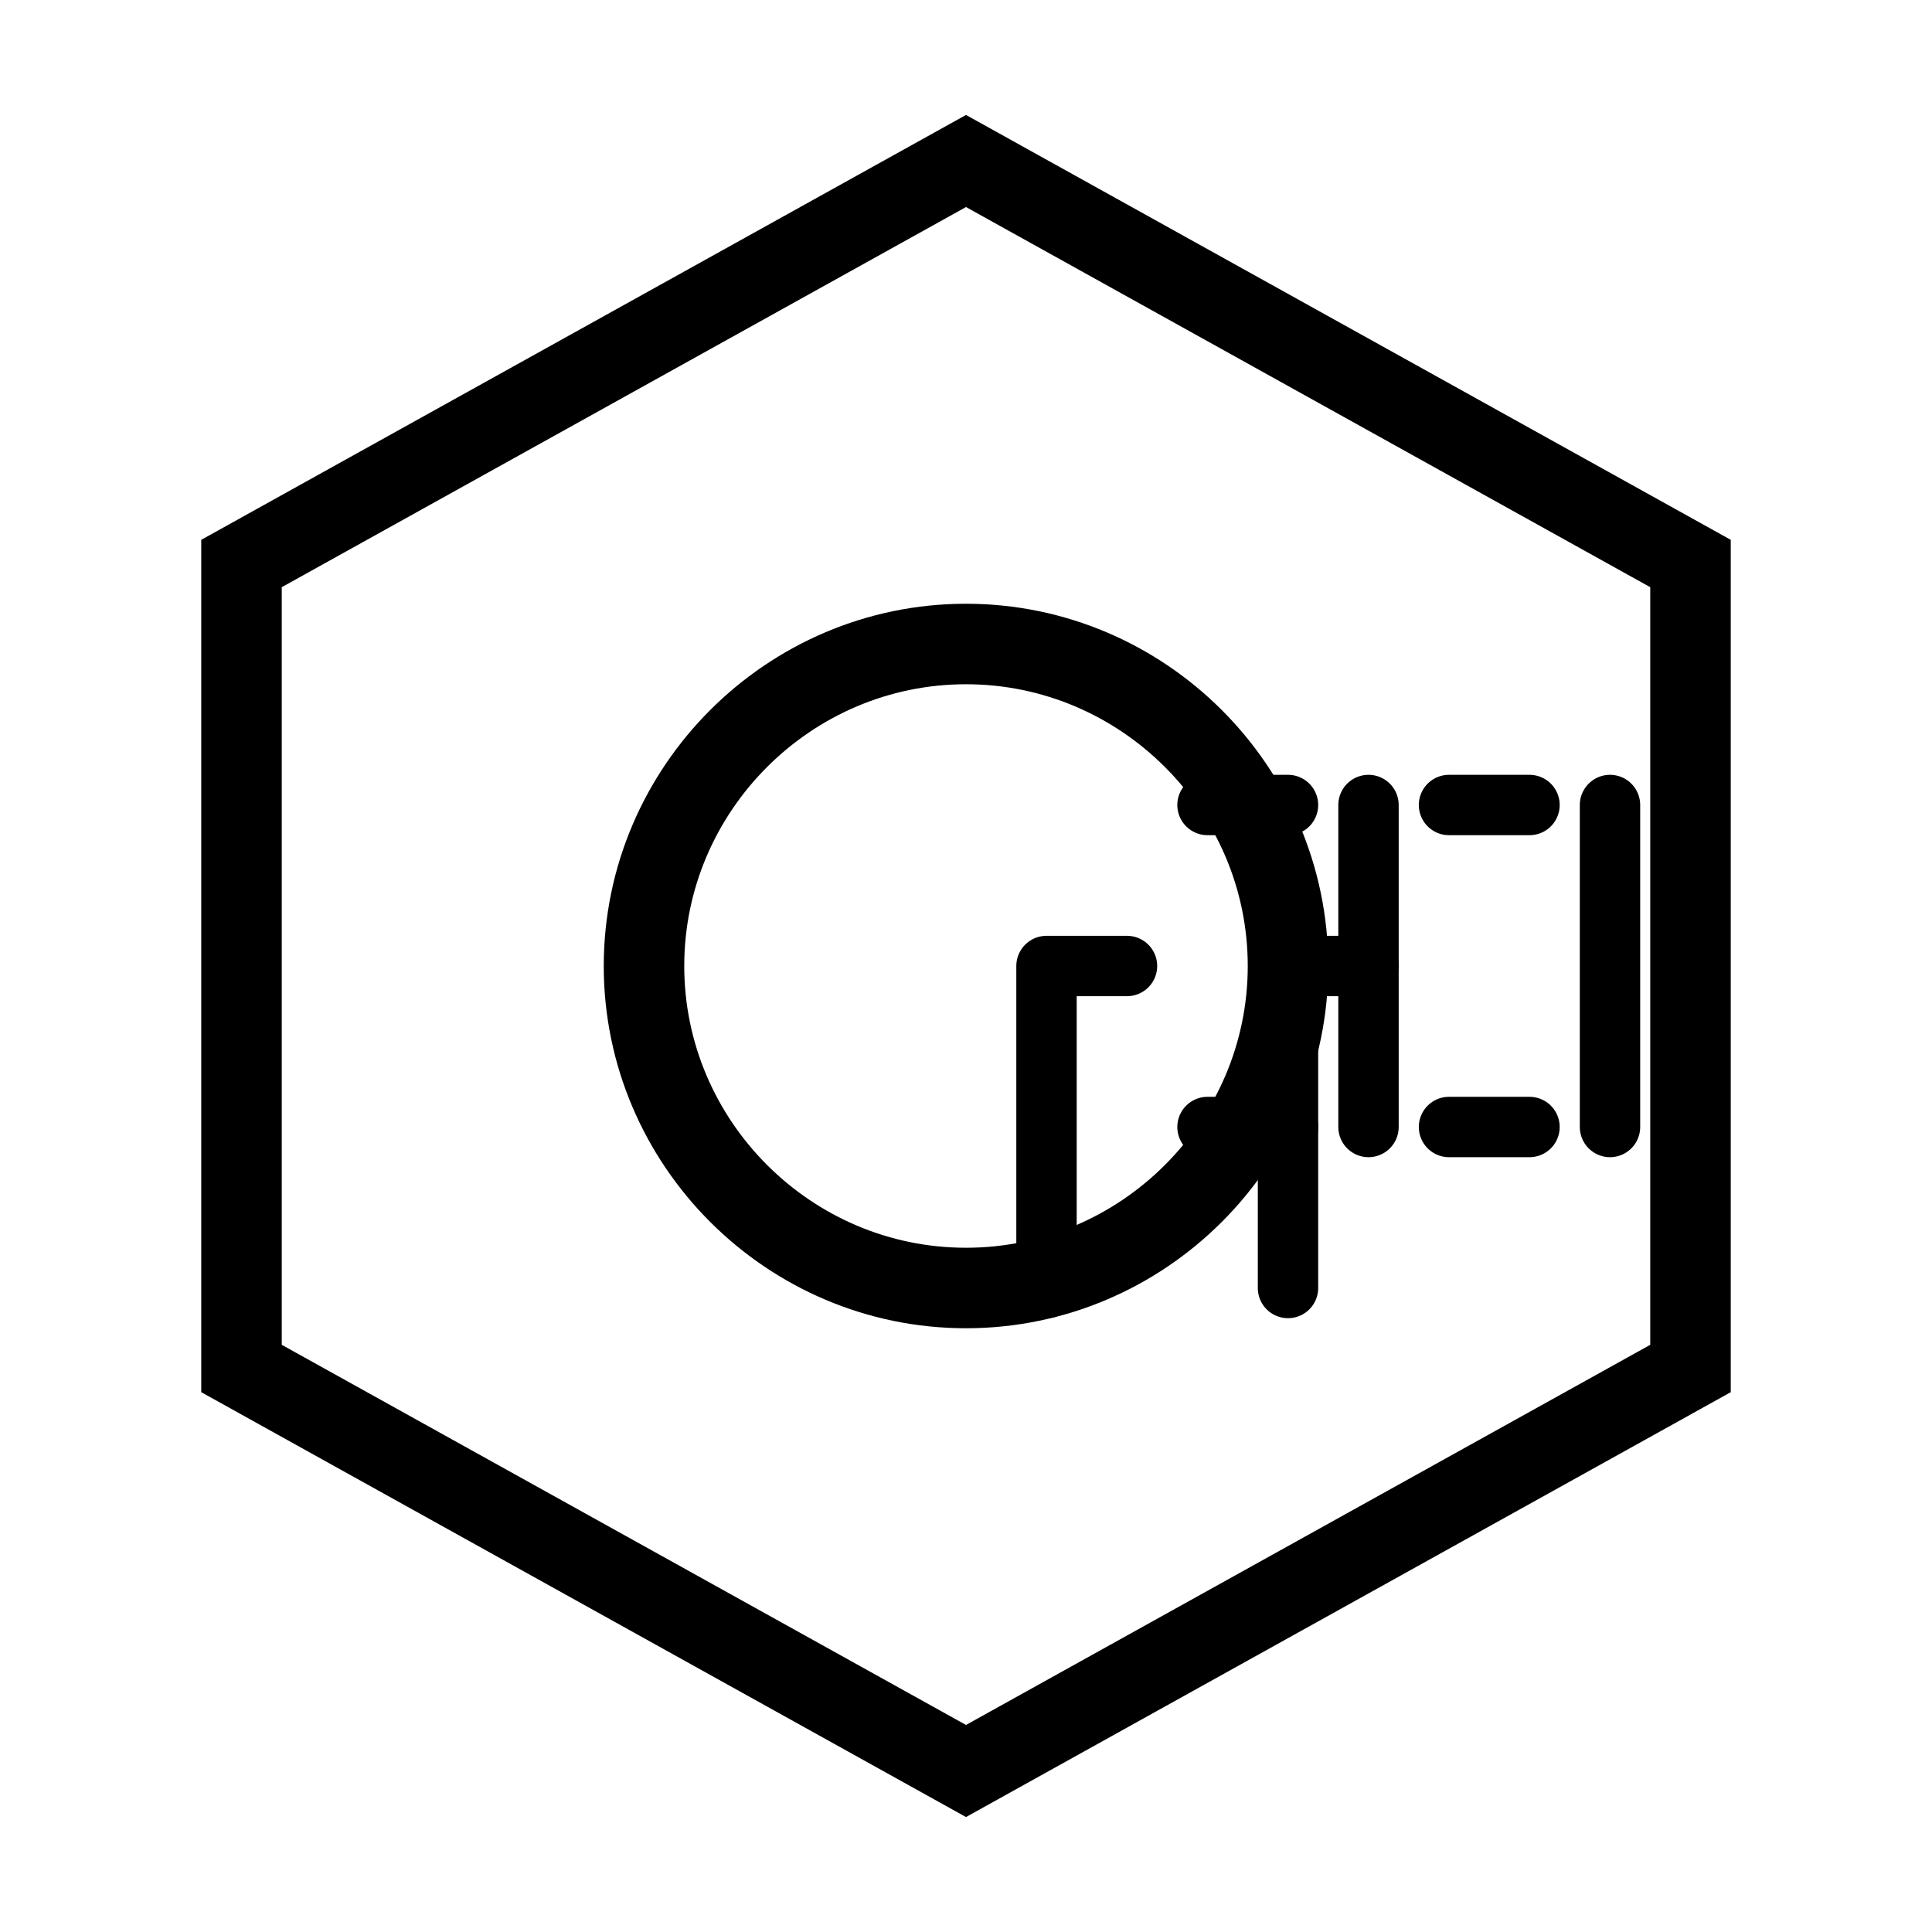
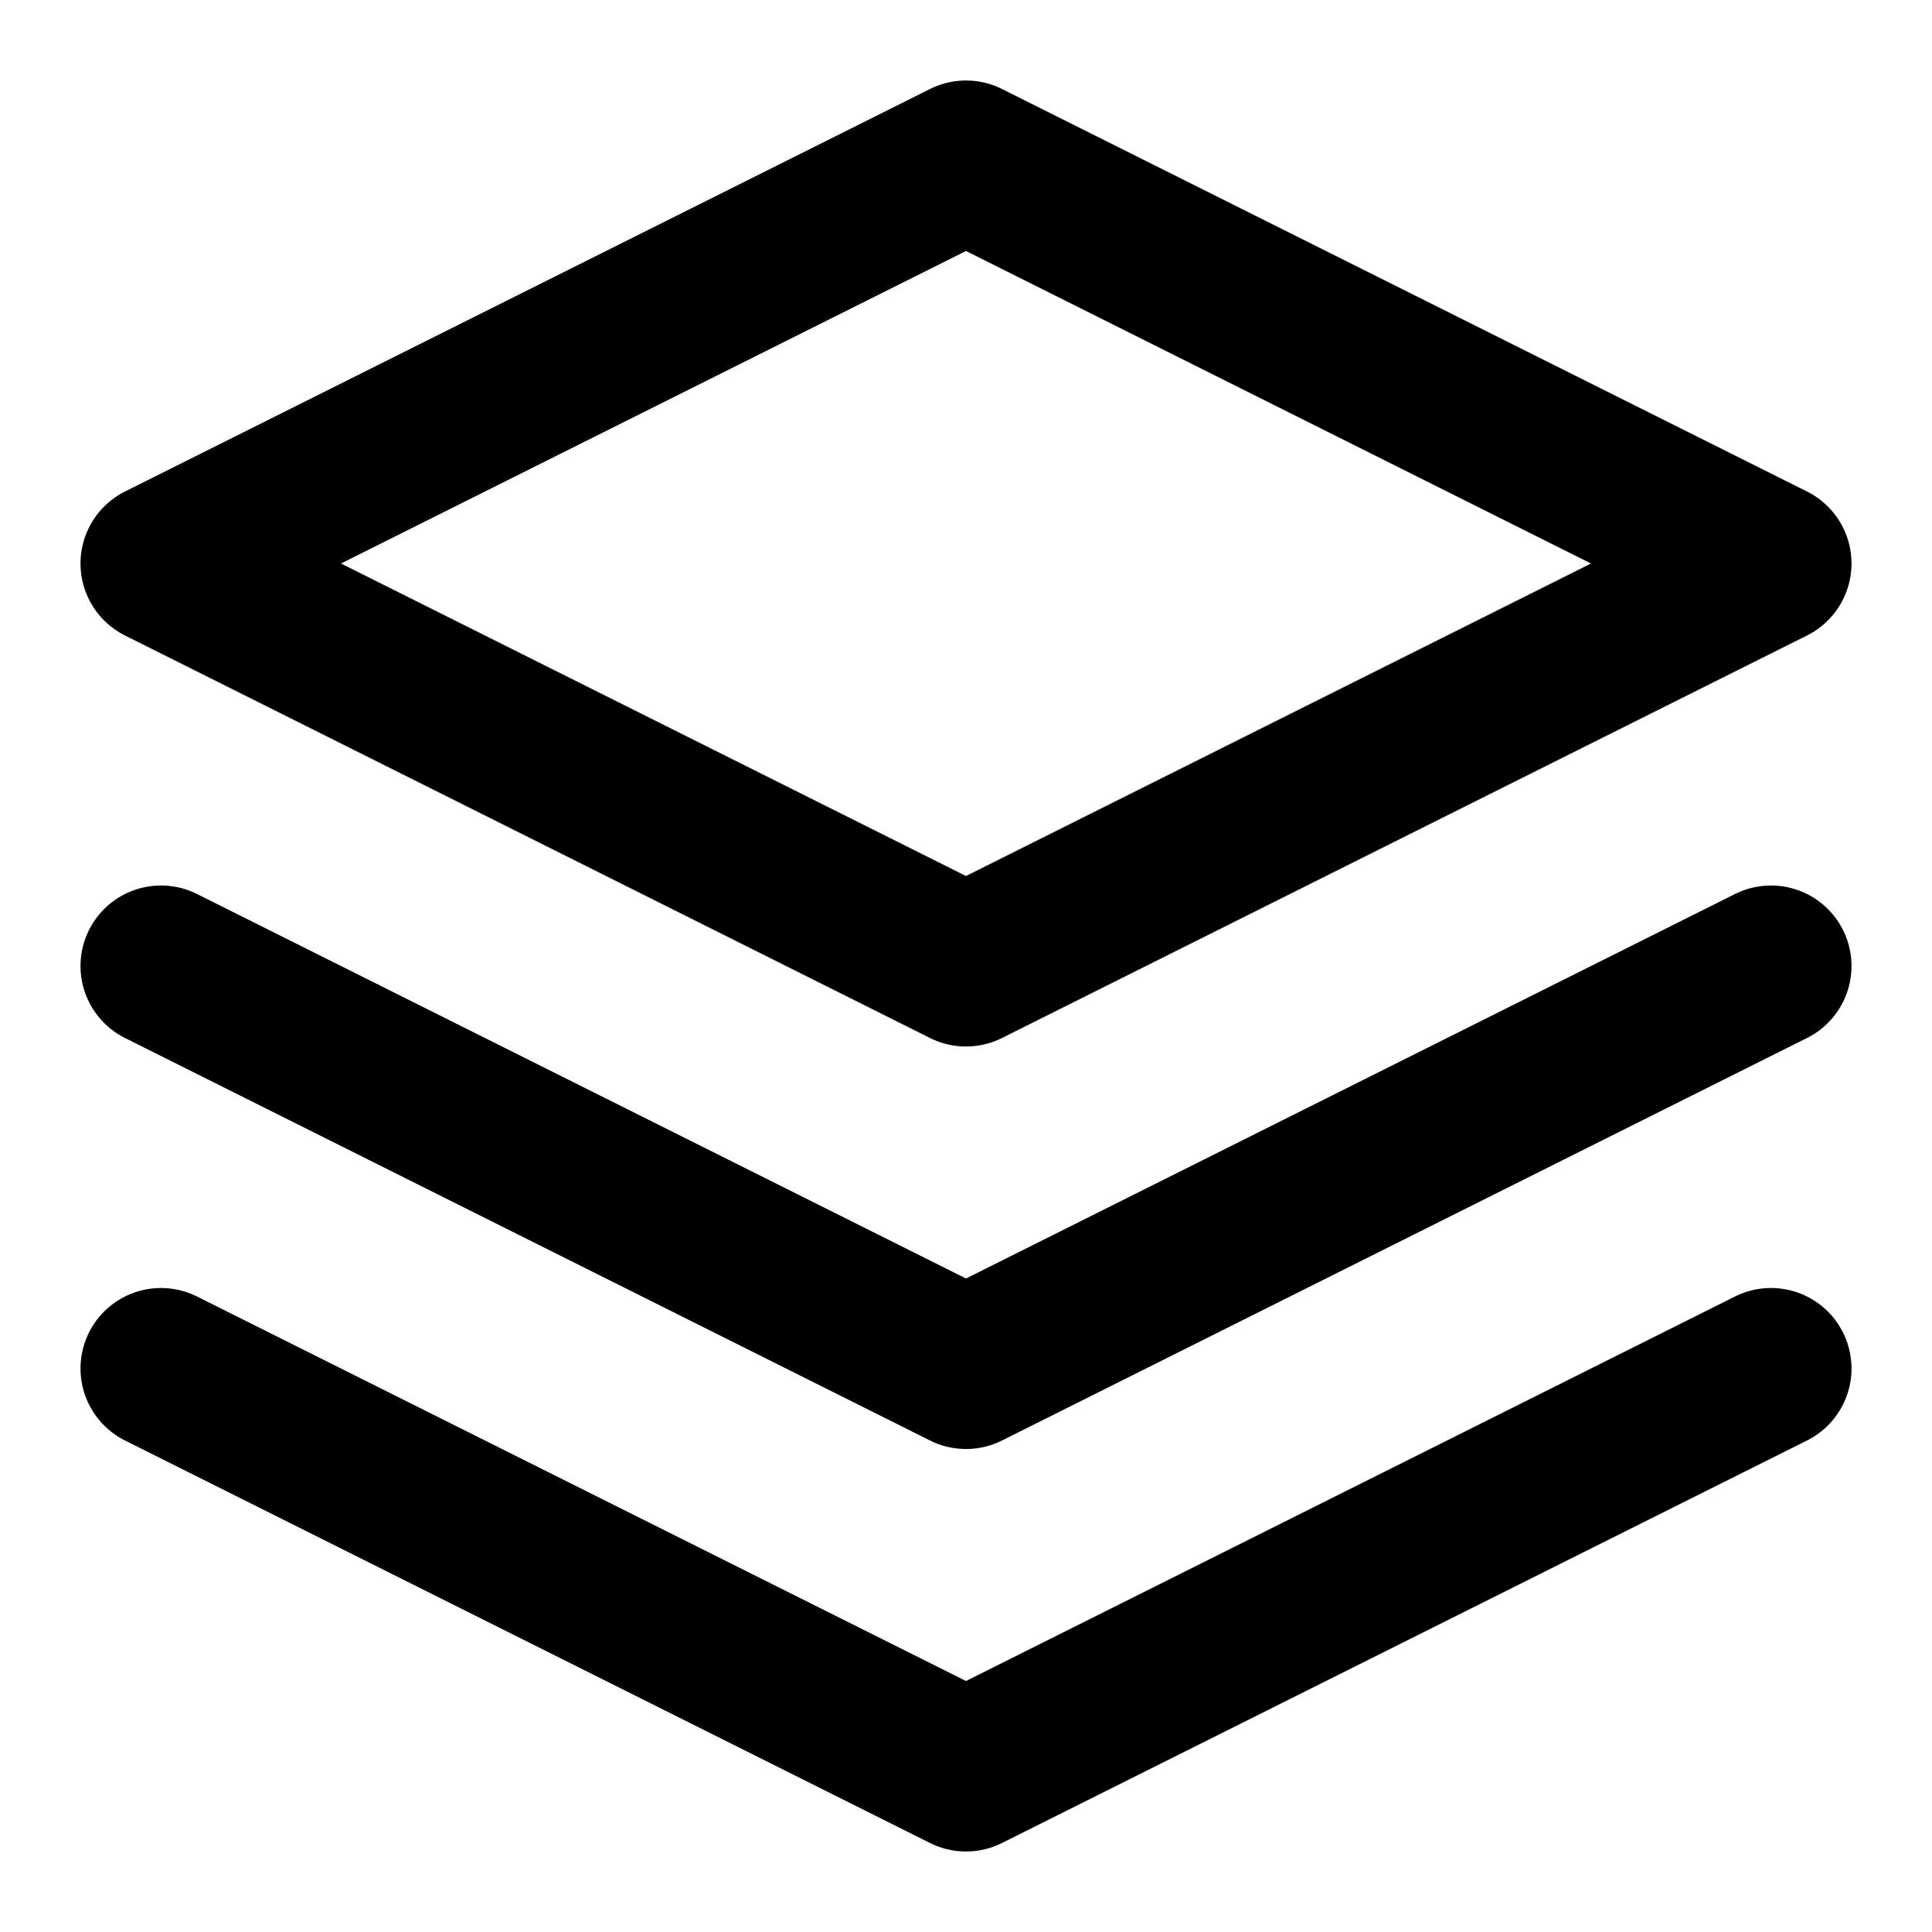
- <svg xmlns="http://www.w3.org/2000/svg" width="48" height="48" viewBox="0 0 48 48" fill="none">
-   <path d="M24 4L6 14v20l18 10 18-10V14L24 4z" stroke="currentColor" stroke-width="2" fill="none" />
-   <path d="M24 16c-4.4 0-8 3.6-8 8s3.6 8 8 8 8-3.6 8-8-3.6-8-8-8z" stroke="currentColor" stroke-width="2" fill="none" />
-   <path d="M30 20h2m-2 8h2m-6-4h2m6-4v8m-8-4v8" stroke="currentColor" stroke-width="1.5" stroke-linecap="round" />
-   <path d="M36 20h2m-2 8h2m-6-4h2m6-4v8m-8-4v8" stroke="currentColor" stroke-width="1.5" stroke-linecap="round" />
+ <svg xmlns="http://www.w3.org/2000/svg" viewBox="0 0 24 24" fill="none">
+   <path d="M12 2L2 7L12 12L22 7L12 2Z" stroke="currentColor" stroke-width="2" stroke-linecap="round" stroke-linejoin="round" />
+   <path d="M2 17L12 22L22 17" stroke="currentColor" stroke-width="2" stroke-linecap="round" stroke-linejoin="round" />
+   <path d="M2 12L12 17L22 12" stroke="currentColor" stroke-width="2" stroke-linecap="round" stroke-linejoin="round" />
</svg>
